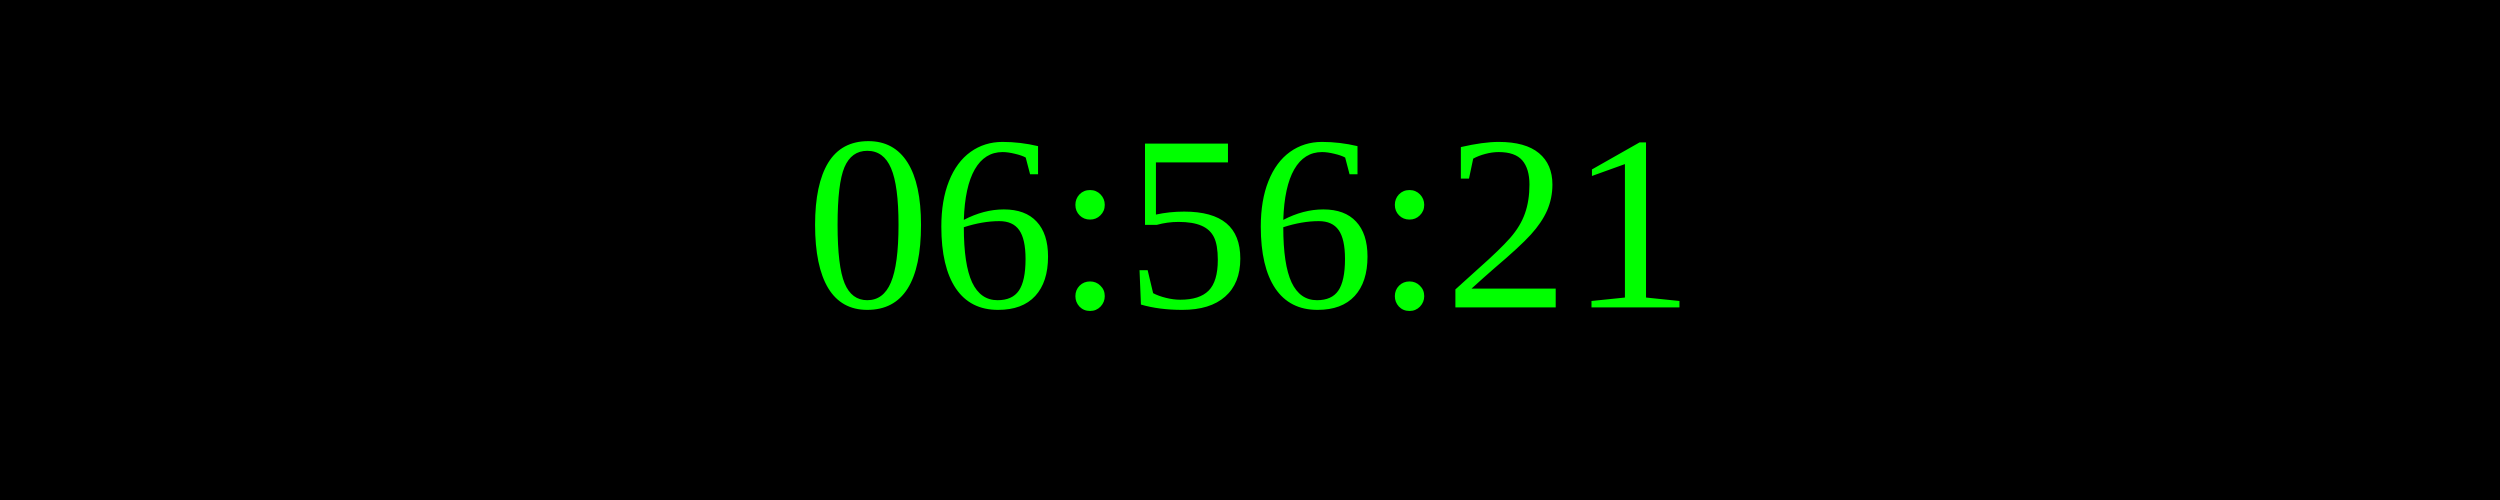
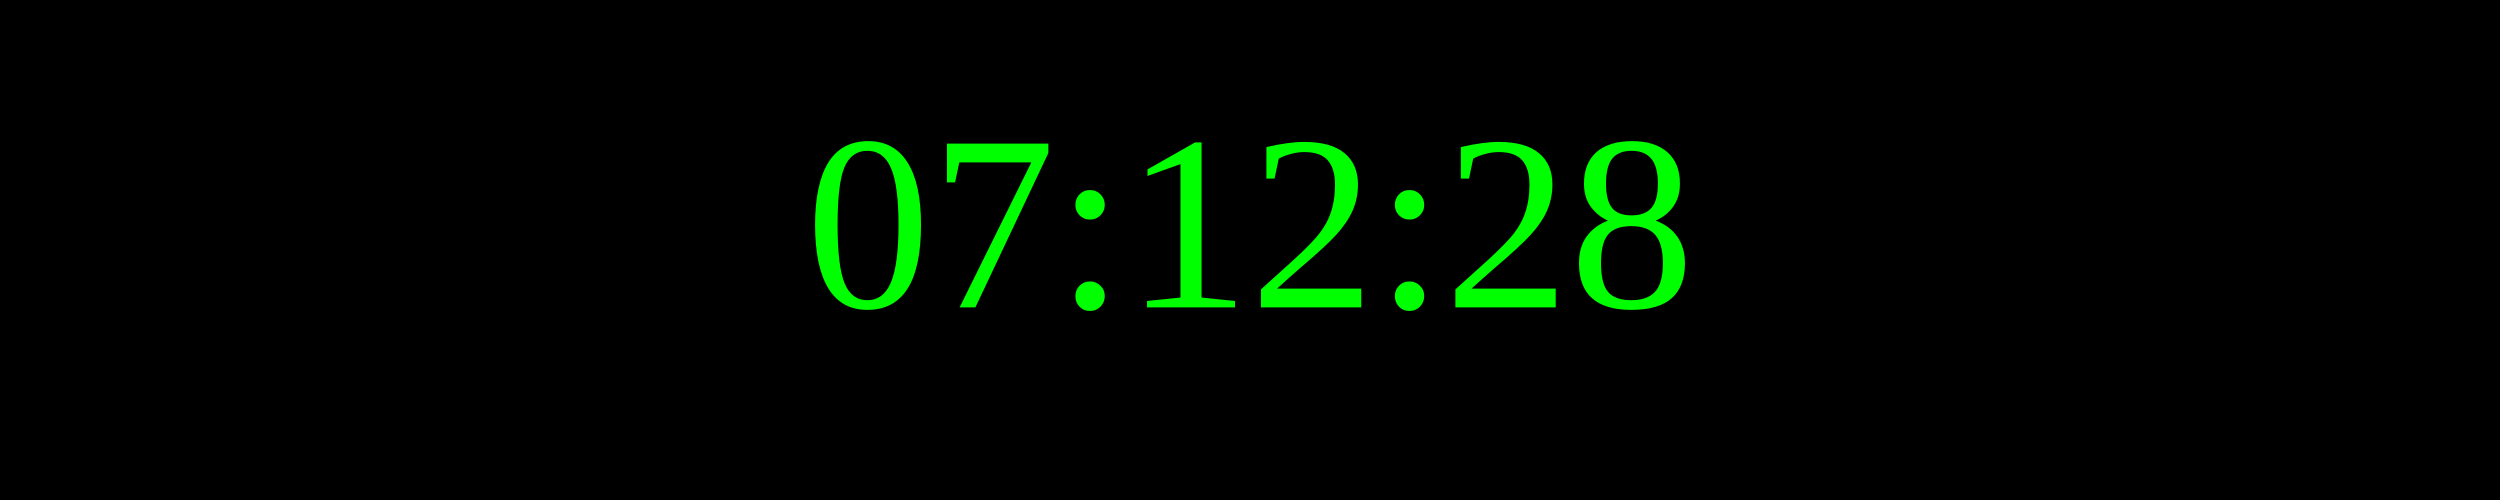
<svg xmlns="http://www.w3.org/2000/svg" width="250" height="50">
  <rect width="100%" height="100%" fill="black" />
  <text x="50%" y="50%" font-size="25" fill="lime" text-anchor="middle" dominant-baseline="middle">
- 06:56:21
+ 07:12:28
</text>
</svg>
